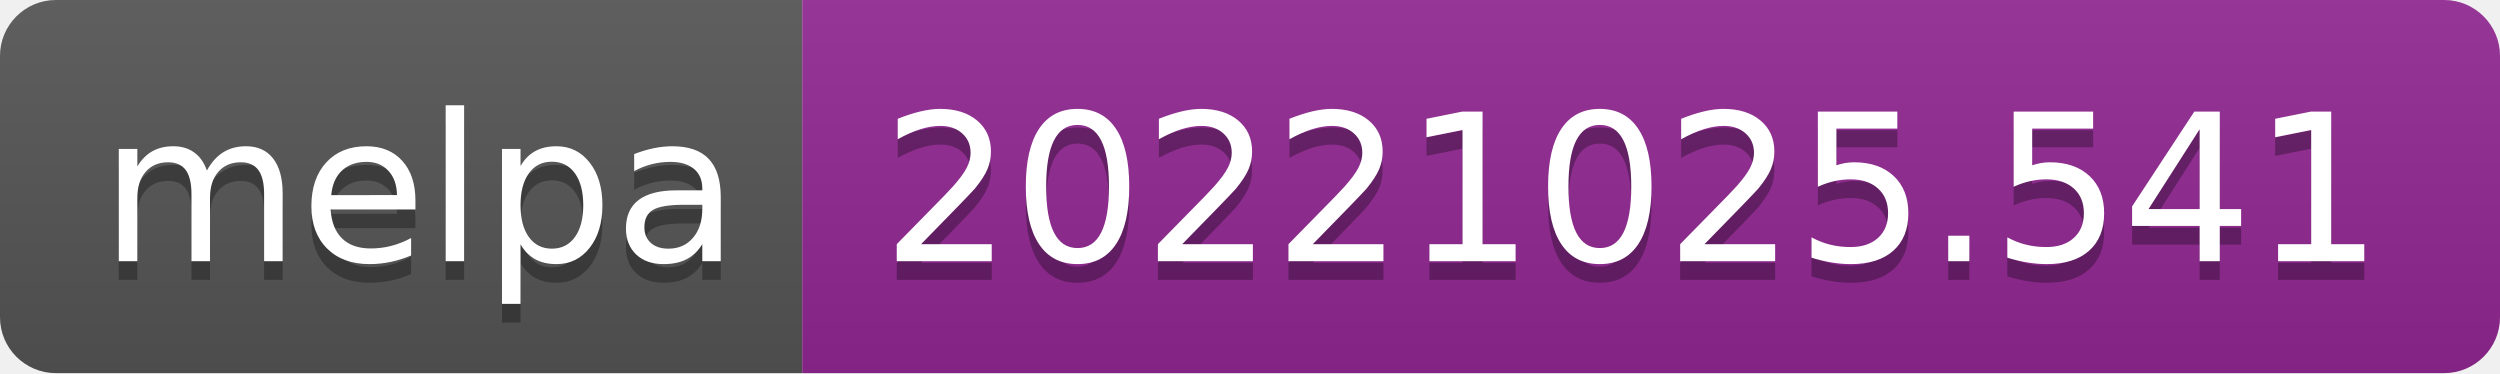
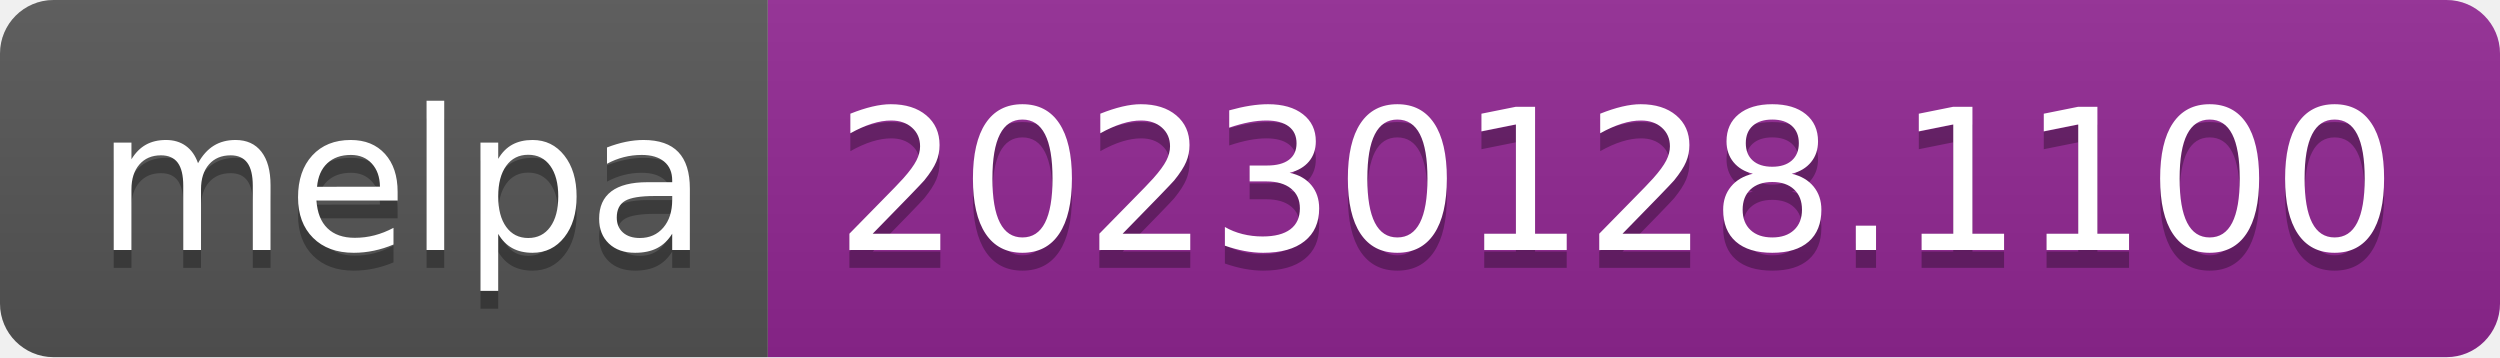
- <svg xmlns="http://www.w3.org/2000/svg" width="134" height="20" role="img" aria-label="melpa: 20221025.541">
+ <svg xmlns="http://www.w3.org/2000/svg" width="140" height="20" role="img" aria-label="melpa: 20230128.1100">
  <linearGradient id="s" x2="0" y2="100%">
    <stop offset="0" stop-color="#bbb" stop-opacity=".1" />
    <stop offset="1" stop-opacity=".1" />
  </linearGradient>
  <clipPath id="r">
-     <rect width="134" height="20" rx="3" fill="#fff" />
+     <rect width="140" height="20" rx="3" fill="#fff" />
  </clipPath>
  <g clip-path="url(#r)">
    <rect width="43" height="20" fill="#555" />
-     <rect x="43" width="91" height="20" fill="#922793" />
-     <rect width="134" height="20" fill="url(#s)" />
+     <rect x="43" width="97" height="20" fill="#922793" />
+     <rect width="140" height="20" fill="url(#s)" />
  </g>
  <g fill="#fff" text-anchor="middle" font-family="Verdana,Geneva,DejaVu Sans,sans-serif" text-rendering="geometricPrecision" font-size="110">
    <text aria-hidden="true" x="225" y="150" fill="#010101" fill-opacity=".3" transform="scale(.1)" textLength="330">melpa</text>
    <text x="225" y="140" transform="scale(.1)" fill="#fff" textLength="330">melpa</text>
-     <text aria-hidden="true" x="875" y="150" fill="#010101" fill-opacity=".3" transform="scale(.1)" textLength="810">20221025.541</text>
-     <text x="875" y="140" transform="scale(.1)" fill="#fff" textLength="810">20221025.541</text>
+     <text aria-hidden="true" x="905" y="150" fill="#010101" fill-opacity=".3" transform="scale(.1)" textLength="870">20230128.1100</text>
+     <text x="905" y="140" transform="scale(.1)" fill="#fff" textLength="870">20230128.1100</text>
  </g>
</svg>
